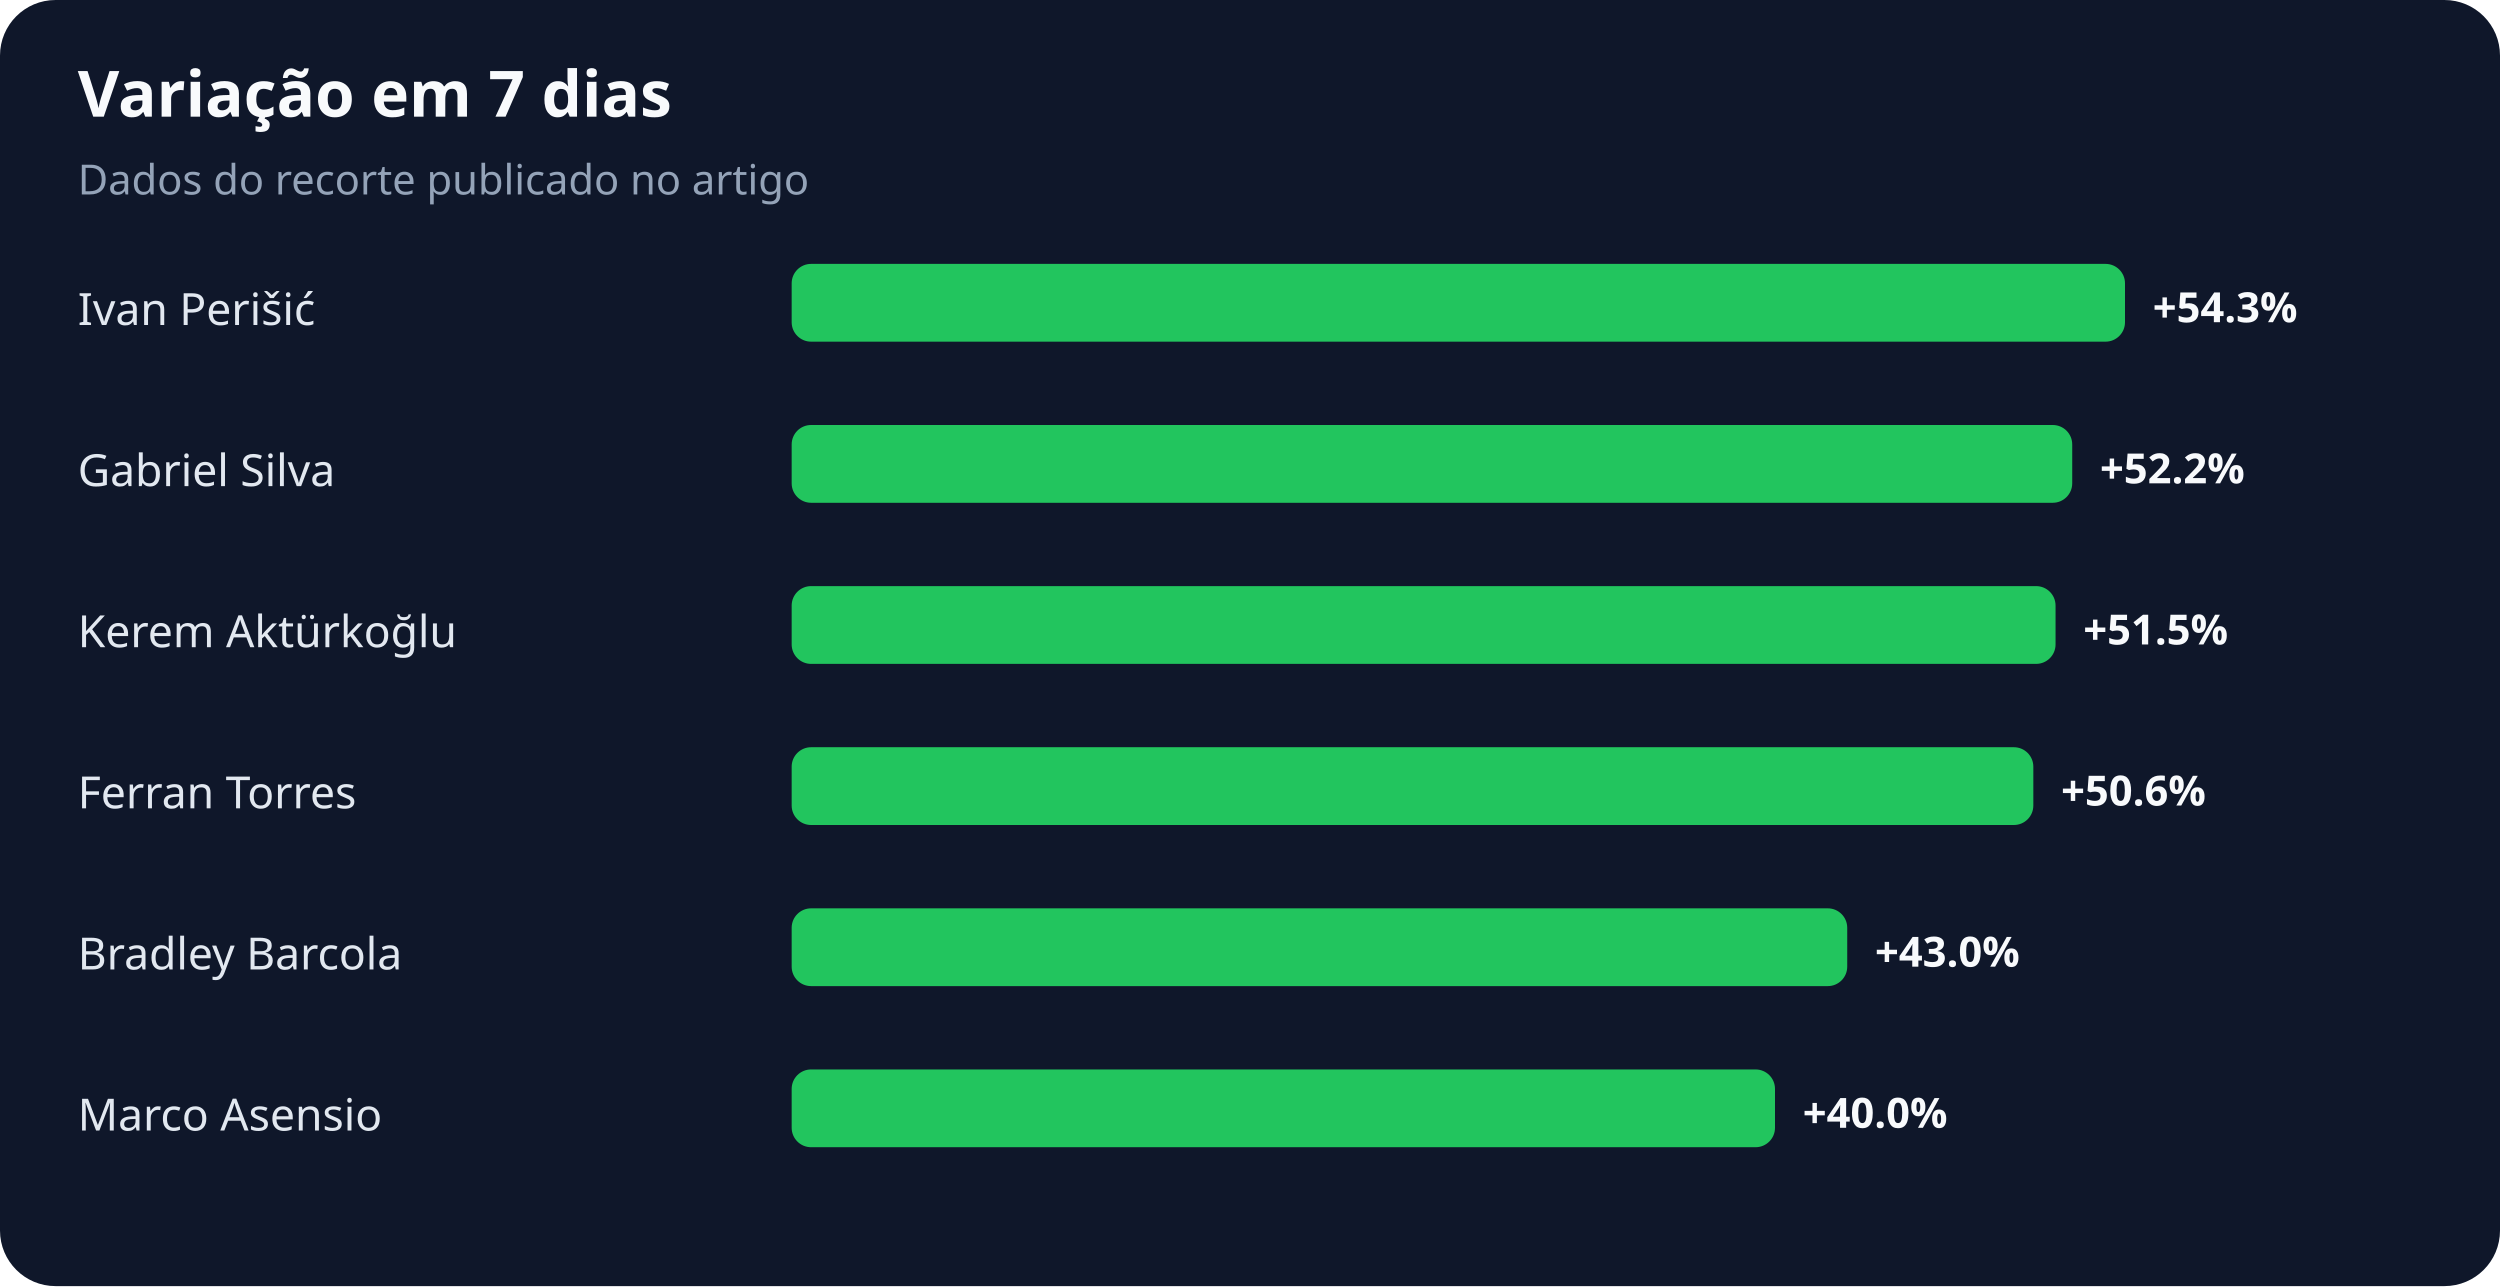
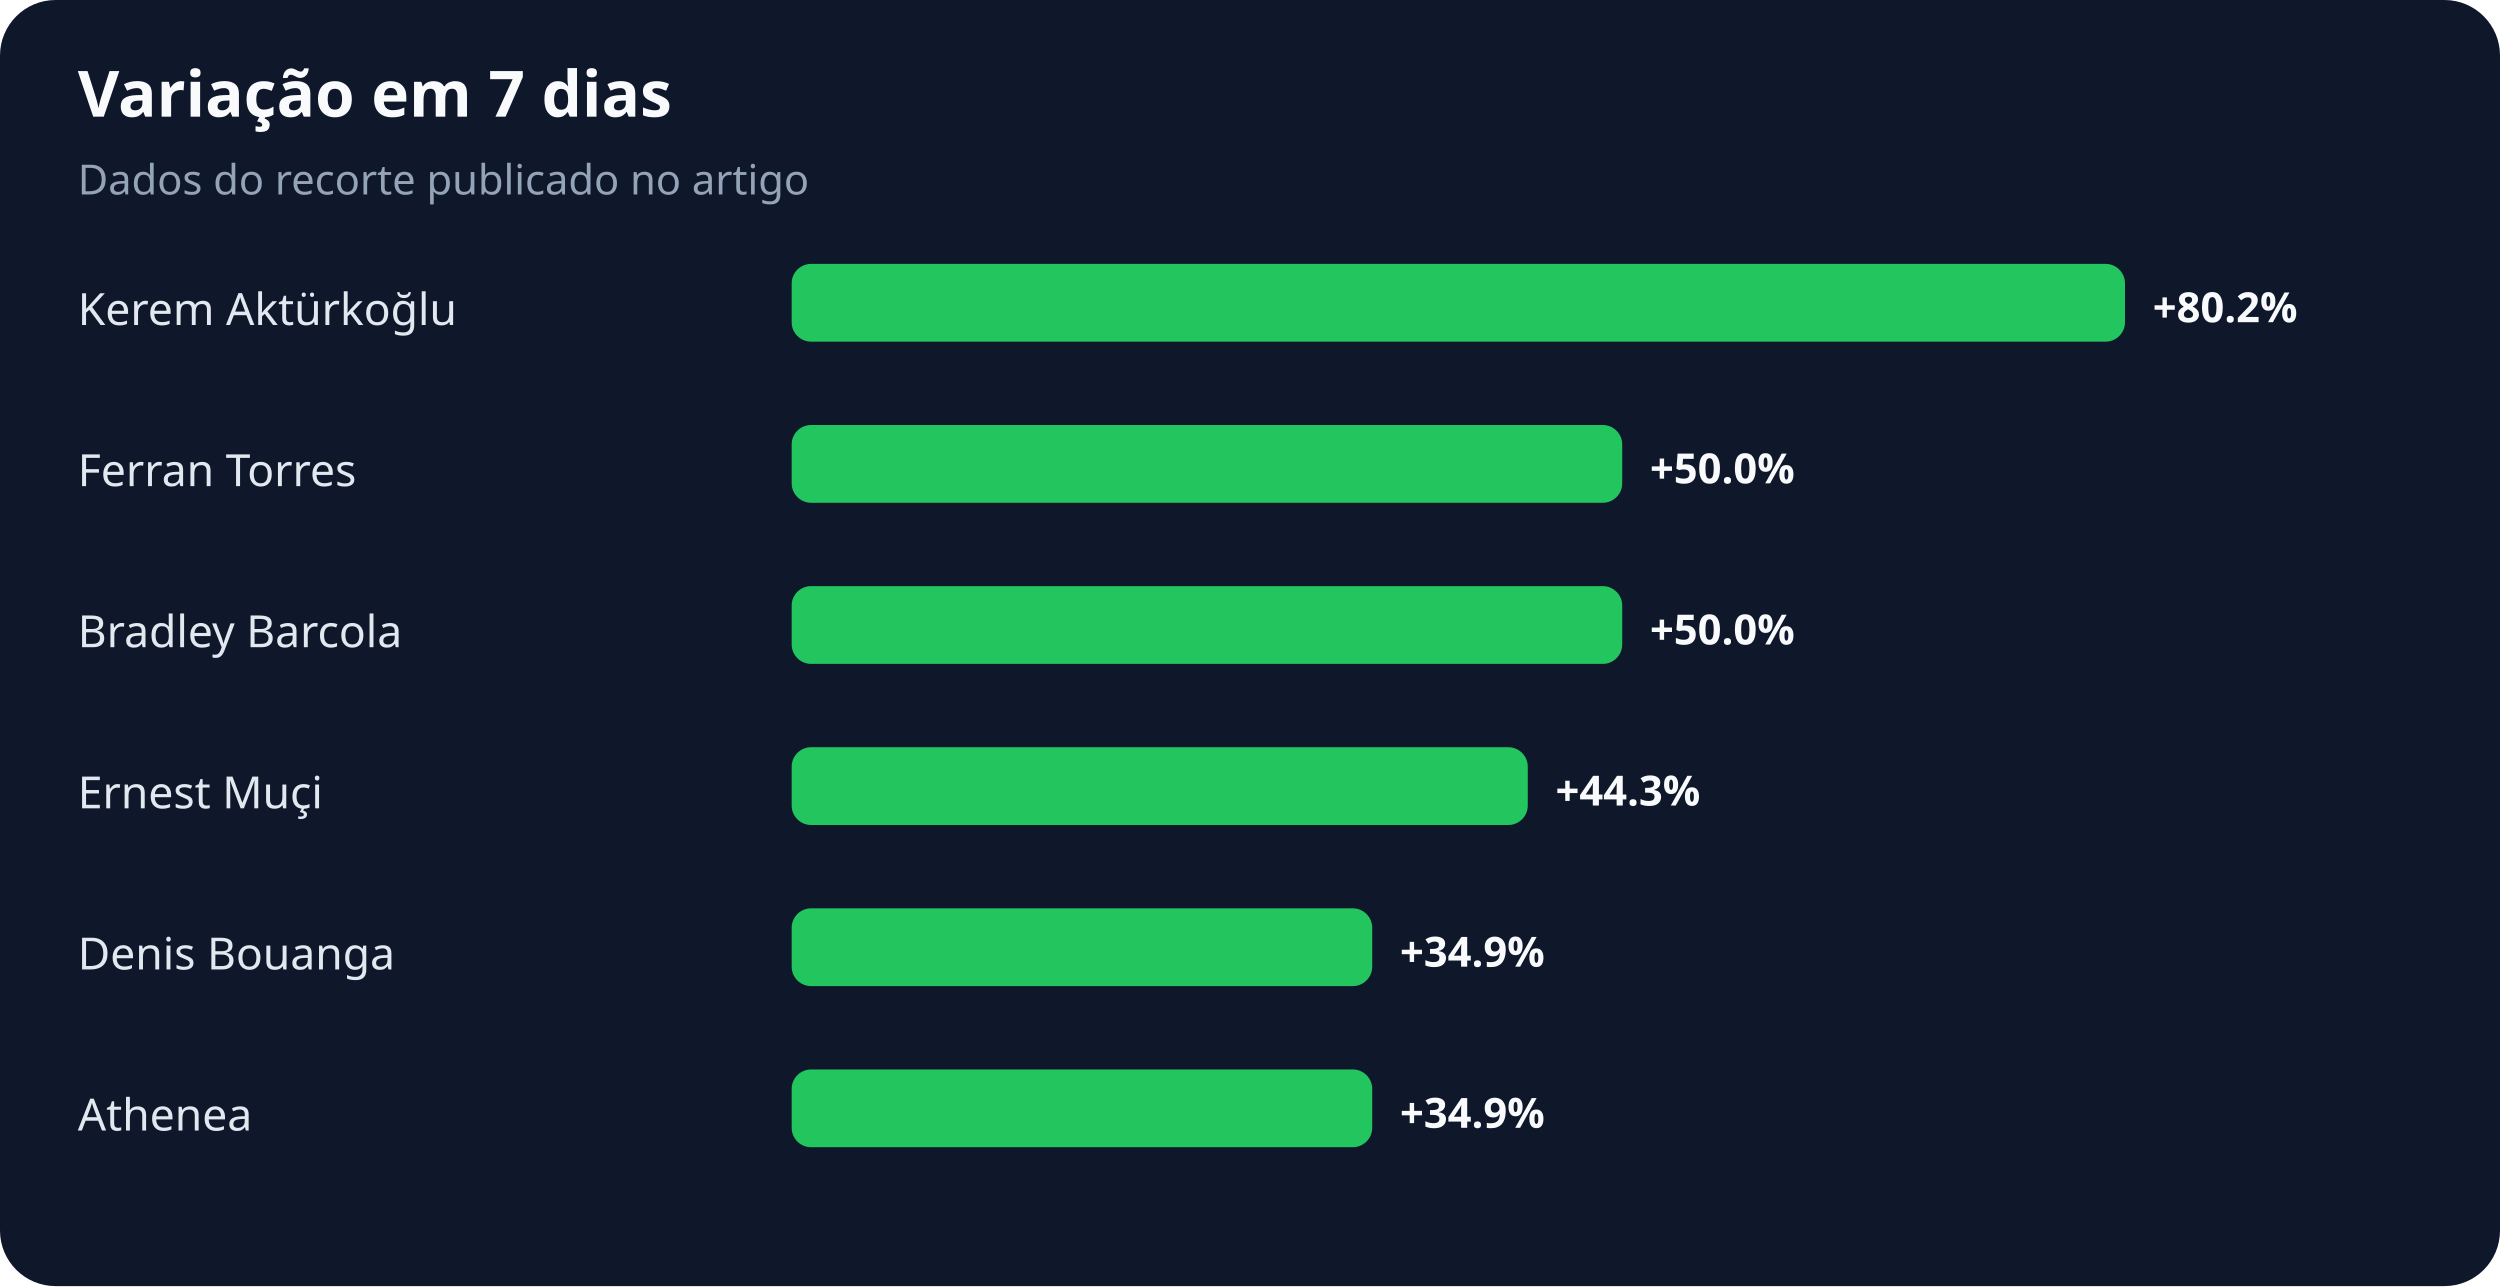
<svg xmlns="http://www.w3.org/2000/svg" width="900" height="463" viewBox="0 0 900 463" role="img" aria-labelledby="title desc">
  <rect width="100%" height="100%" rx="20" fill="#0f172a" />
  <text x="28" y="42" fill="#f8fafc" font-family="system-ui,sans-serif" font-size="23" font-weight="700">Variação em 7 dias</text>
  <text x="28" y="70" fill="#94a3b8" font-family="system-ui,sans-serif" font-size="15">Dados do recorte publicado no artigo</text>
-   <text x="28" y="117" fill="#e2e8f0" font-family="system-ui,sans-serif" font-size="16">Ivan Perišić</text>
+   <text x="28" y="117" fill="#e2e8f0" font-family="system-ui,sans-serif" font-size="16">Kerem Aktürkoğlu</text>
  <rect x="285" y="95" width="480" height="28" rx="7" fill="#22c55e" />
-   <text x="775" y="116" fill="#f8fafc" font-family="system-ui,sans-serif" font-size="15" font-weight="700">+54.3%</text>
-   <text x="28" y="175" fill="#e2e8f0" font-family="system-ui,sans-serif" font-size="16">Gabriel Silva</text>
-   <rect x="285" y="153" width="461" height="28" rx="7" fill="#22c55e" />
-   <text x="756" y="174" fill="#f8fafc" font-family="system-ui,sans-serif" font-size="15" font-weight="700">+52.2%</text>
-   <text x="28" y="233" fill="#e2e8f0" font-family="system-ui,sans-serif" font-size="16">Kerem Aktürkoğlu</text>
-   <rect x="285" y="211" width="455" height="28" rx="7" fill="#22c55e" />
-   <text x="750" y="232" fill="#f8fafc" font-family="system-ui,sans-serif" font-size="15" font-weight="700">+51.5%</text>
-   <text x="28" y="291" fill="#e2e8f0" font-family="system-ui,sans-serif" font-size="16">Ferran Torres</text>
-   <rect x="285" y="269" width="447" height="28" rx="7" fill="#22c55e" />
-   <text x="742" y="290" fill="#f8fafc" font-family="system-ui,sans-serif" font-size="15" font-weight="700">+50.6%</text>
-   <text x="28" y="349" fill="#e2e8f0" font-family="system-ui,sans-serif" font-size="16">Bradley Barcola</text>
-   <rect x="285" y="327" width="380" height="28" rx="7" fill="#22c55e" />
-   <text x="675" y="348" fill="#f8fafc" font-family="system-ui,sans-serif" font-size="15" font-weight="700">+43.0%</text>
-   <text x="28" y="407" fill="#e2e8f0" font-family="system-ui,sans-serif" font-size="16">Marco Asensio</text>
-   <rect x="285" y="385" width="354" height="28" rx="7" fill="#22c55e" />
-   <text x="649" y="406" fill="#f8fafc" font-family="system-ui,sans-serif" font-size="15" font-weight="700">+40.0%</text>
+   <text x="775" y="116" fill="#f8fafc" font-family="system-ui,sans-serif" font-size="15" font-weight="700">+80.2%</text>
+   <text x="28" y="175" fill="#e2e8f0" font-family="system-ui,sans-serif" font-size="16">Ferran Torres</text>
+   <rect x="285" y="153" width="299" height="28" rx="7" fill="#22c55e" />
+   <text x="594" y="174" fill="#f8fafc" font-family="system-ui,sans-serif" font-size="15" font-weight="700">+50.0%</text>
+   <text x="28" y="233" fill="#e2e8f0" font-family="system-ui,sans-serif" font-size="16">Bradley Barcola</text>
+   <rect x="285" y="211" width="299" height="28" rx="7" fill="#22c55e" />
+   <text x="594" y="232" fill="#f8fafc" font-family="system-ui,sans-serif" font-size="15" font-weight="700">+50.0%</text>
+   <text x="28" y="291" fill="#e2e8f0" font-family="system-ui,sans-serif" font-size="16">Ernest Muçi</text>
+   <rect x="285" y="269" width="265" height="28" rx="7" fill="#22c55e" />
+   <text x="560" y="290" fill="#f8fafc" font-family="system-ui,sans-serif" font-size="15" font-weight="700">+44.3%</text>
+   <text x="28" y="349" fill="#e2e8f0" font-family="system-ui,sans-serif" font-size="16">Denis Bouanga</text>
+   <rect x="285" y="327" width="209" height="28" rx="7" fill="#22c55e" />
+   <text x="504" y="348" fill="#f8fafc" font-family="system-ui,sans-serif" font-size="15" font-weight="700">+34.9%</text>
+   <text x="28" y="407" fill="#e2e8f0" font-family="system-ui,sans-serif" font-size="16">Athenea</text>
+   <rect x="285" y="385" width="209" height="28" rx="7" fill="#22c55e" />
+   <text x="504" y="406" fill="#f8fafc" font-family="system-ui,sans-serif" font-size="15" font-weight="700">+34.9%</text>
</svg>
